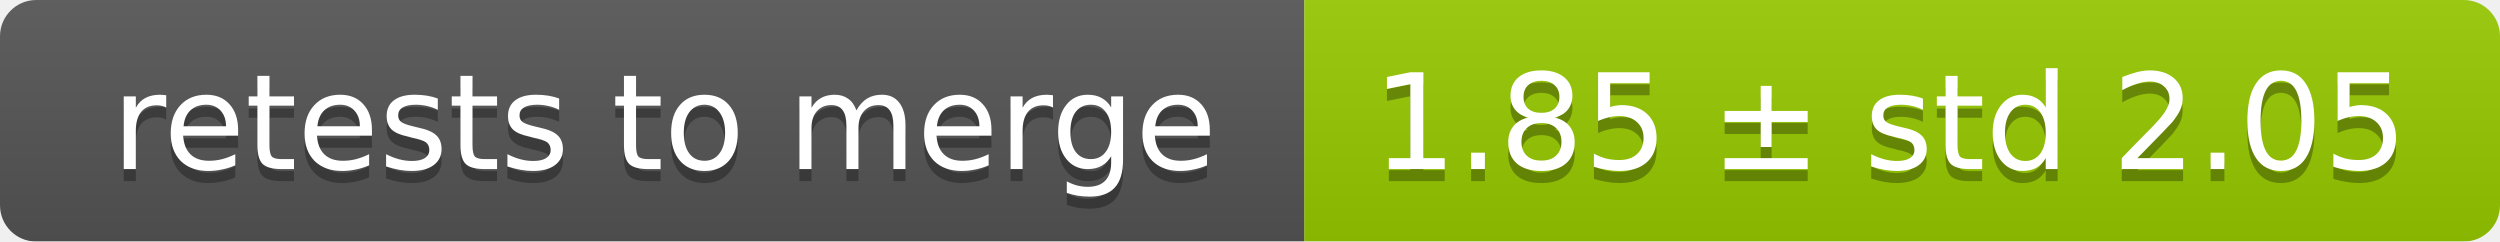
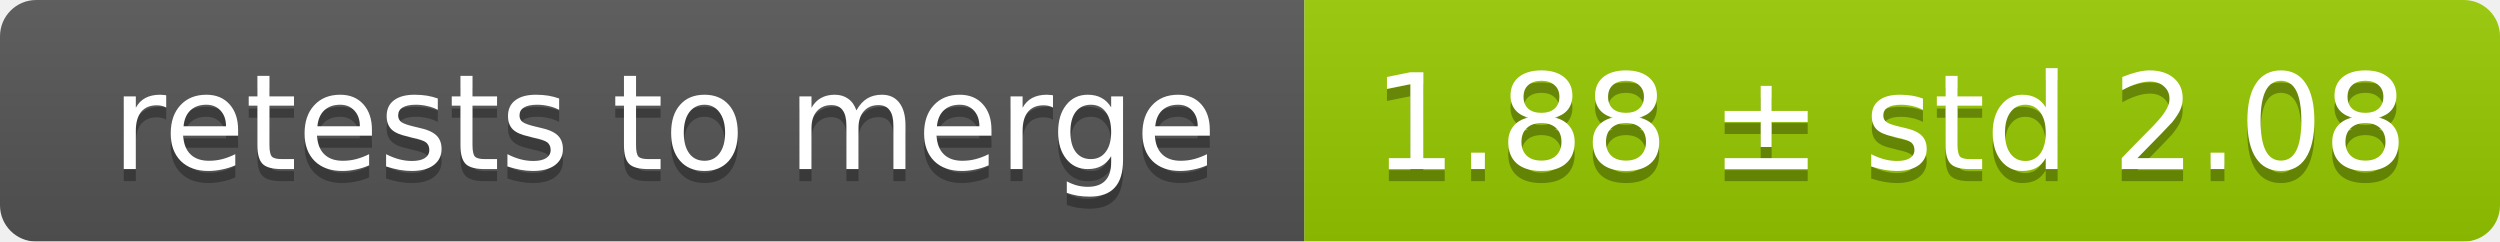
<svg xmlns="http://www.w3.org/2000/svg" width="207" height="20">
  <linearGradient id="smooth" x2="0" y2="100%">
    <stop offset="0" stop-color="#bbb" stop-opacity=".1" />
    <stop offset="1" stop-opacity=".1" />
  </linearGradient>
  <mask id="round">
    <rect width="207" height="20" rx="3" fill="#fff" />
  </mask>
  <g mask="url(#round)">
    <rect width="108" height="20" fill="#555" />
    <rect x="108" width="99" height="20" fill="#97ca00" />
    <rect width="207" height="20" fill="url(#smooth)" />
  </g>
  <g fill="#fff" text-anchor="middle" font-family="DejaVu Sans,Verdana,Geneva,sans-serif" font-size="11">
    <text x="55" y="15" fill="#010101" fill-opacity=".3">retests to merge</text>
    <text x="55" y="14">retests to merge</text>
-     <text x="156.5" y="15" fill="#010101" fill-opacity=".3">1.85 ± std 2.05</text>
-     <text x="156.5" y="14">1.85 ± std 2.05</text>
+     <text x="156.5" y="15" fill="#010101" fill-opacity=".3">1.88 ± std 2.08</text>
+     <text x="156.5" y="14">1.88 ± std 2.08</text>
  </g>
</svg>
